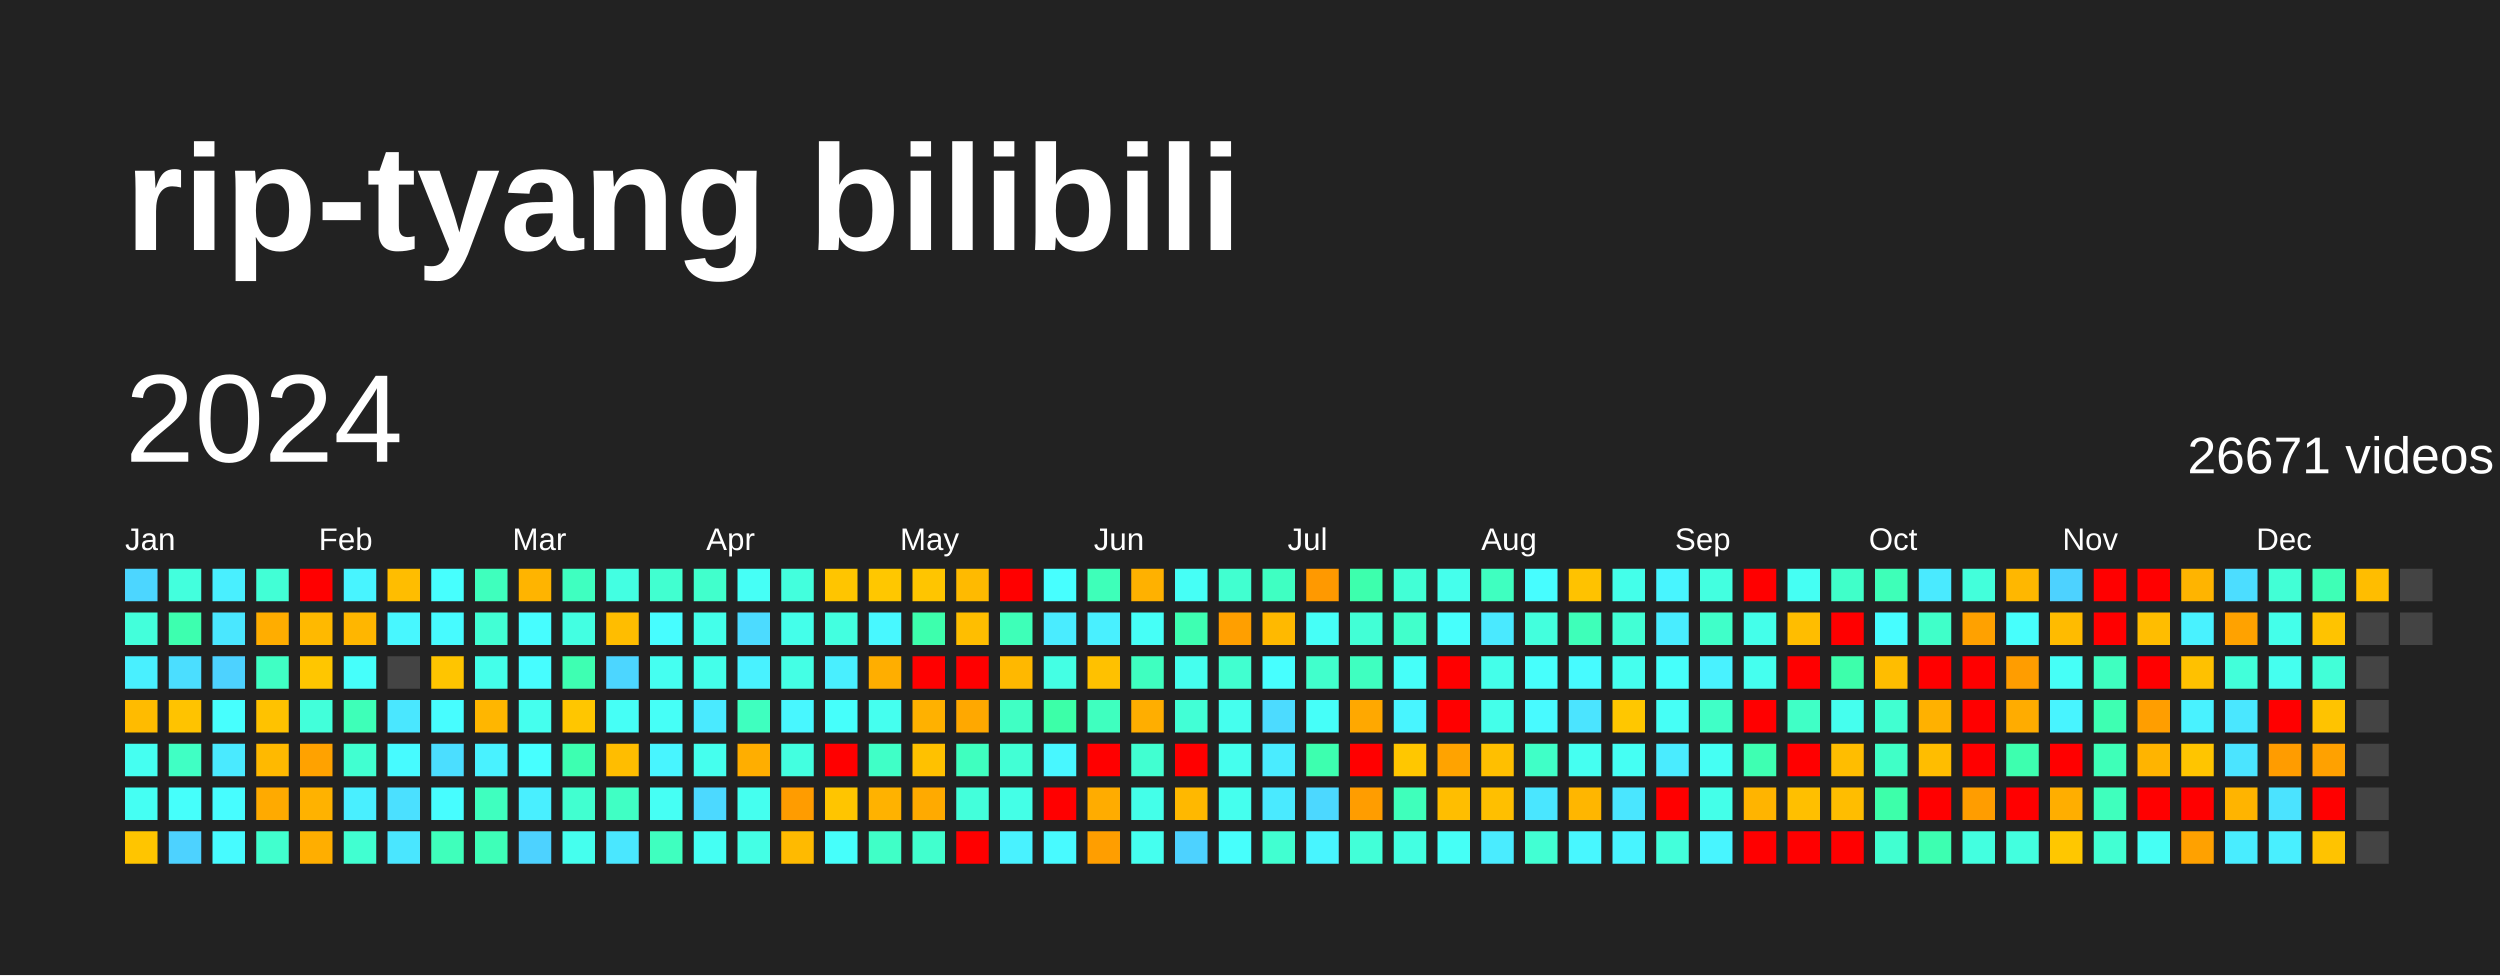
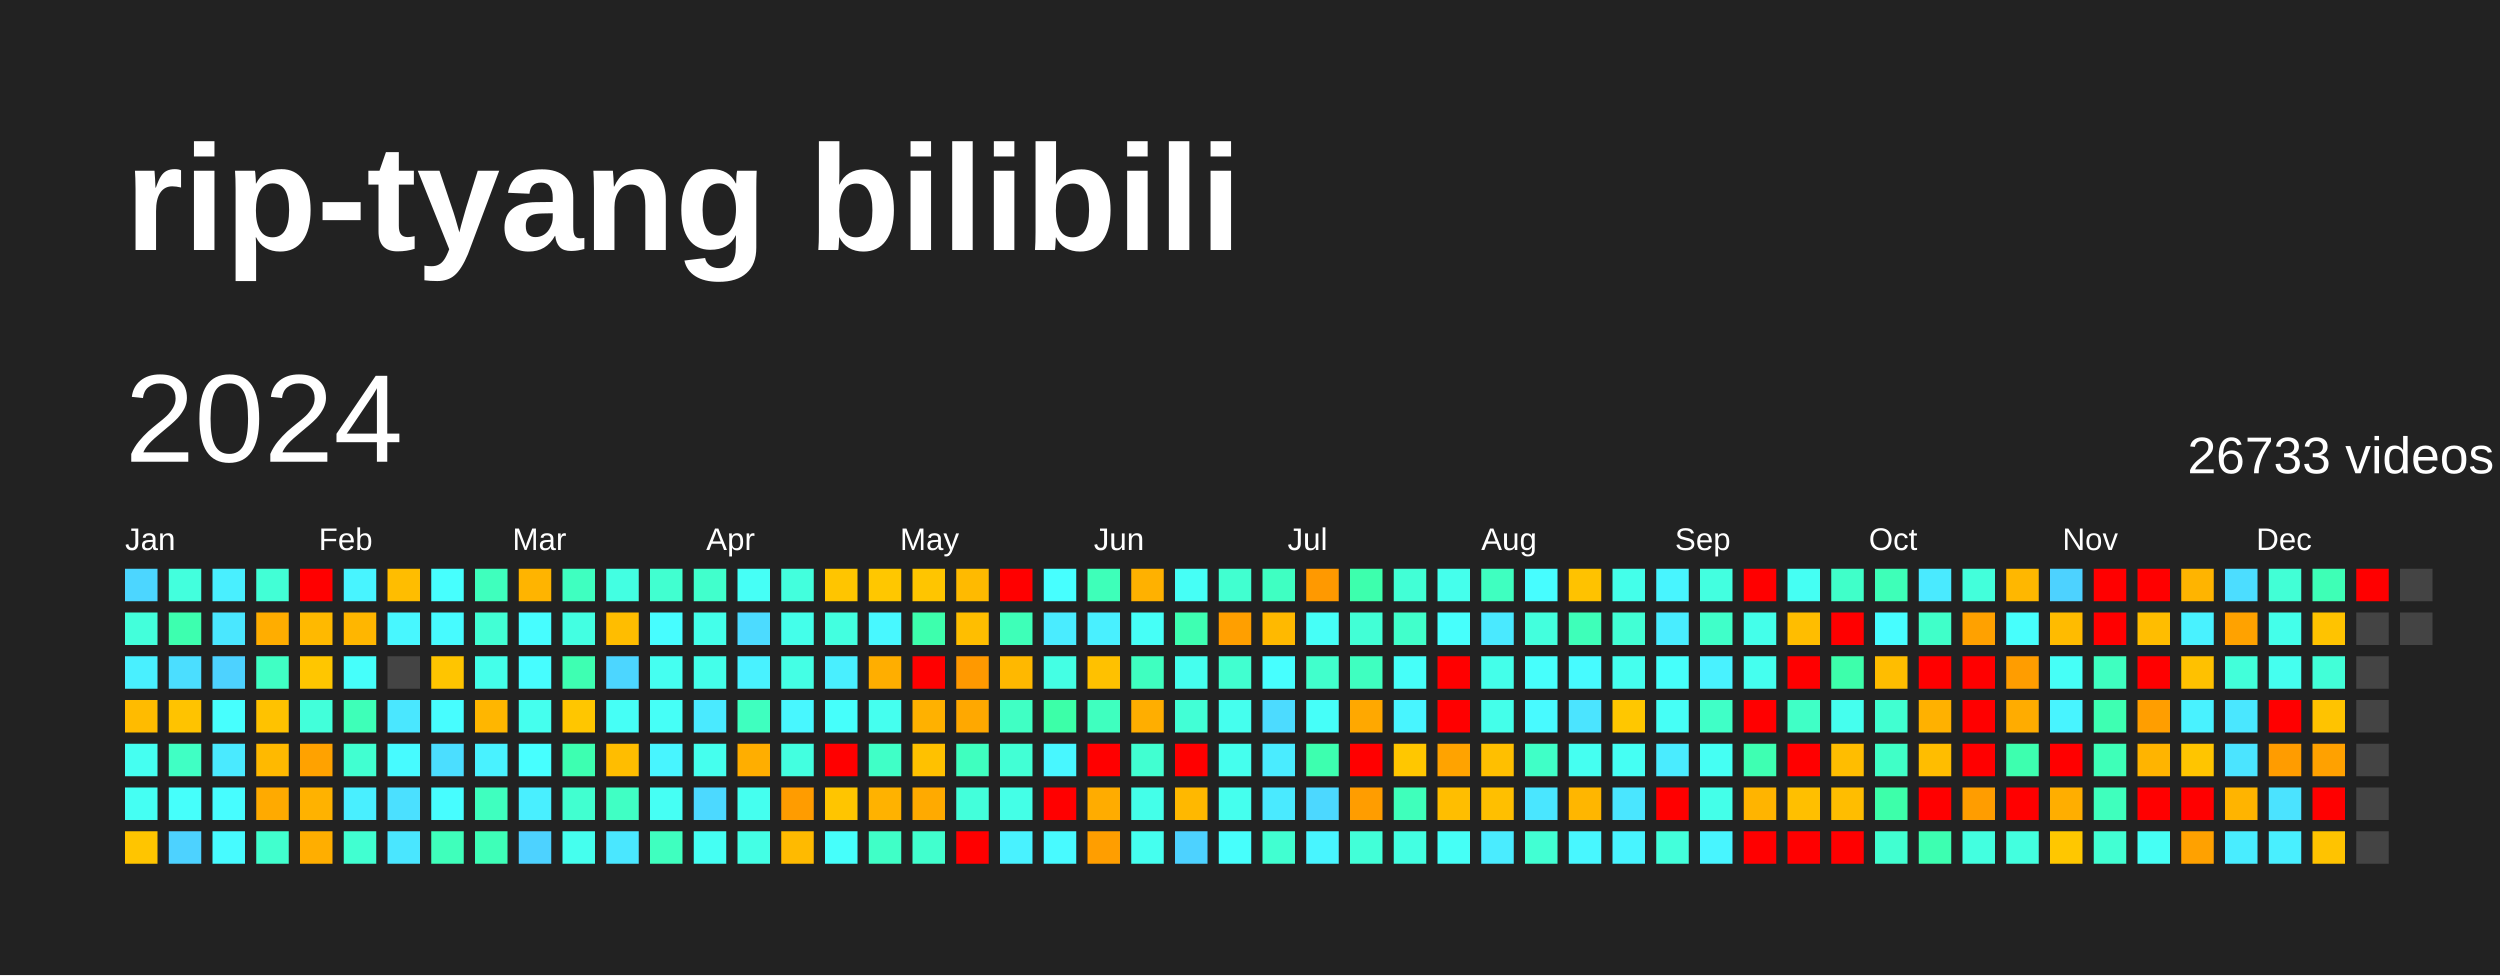
<svg xmlns="http://www.w3.org/2000/svg" baseProfile="full" height="78mm" version="1.1" viewBox="0,0,200,78" width="200mm">
  <defs />
  <rect fill="#222222" height="78" width="200" x="0" y="0" />
  <text fill="#FFFFFF" style="font-size:12px; font-family:Arial; font-weight:bold;" x="10" y="20">rip-tyang bilibili</text>
  <text dominant-baseline="hanging" fill="#FFFFFF" style="font-size:10.0px; font-family:Arial;" x="10" y="30">2024</text>
-   <text dominant-baseline="hanging" fill="#FFFFFF" style="font-size:4.125px; font-family:Arial;" x="175" y="35">26671 videos</text>
+   <text dominant-baseline="hanging" fill="#FFFFFF" style="font-size:4.125px; font-family:Arial;" x="175" y="35">26733 videos</text>
  <text fill="#FFFFFF" style="font-size:2.5px; font-family:Arial" x="10.0" y="44">Jan</text>
  <text fill="#FFFFFF" style="font-size:2.5px; font-family:Arial" x="25.5" y="44">Feb</text>
  <text fill="#FFFFFF" style="font-size:2.5px; font-family:Arial" x="41.0" y="44">Mar</text>
  <text fill="#FFFFFF" style="font-size:2.5px; font-family:Arial" x="56.5" y="44">Apr</text>
  <text fill="#FFFFFF" style="font-size:2.5px; font-family:Arial" x="72.0" y="44">May</text>
  <text fill="#FFFFFF" style="font-size:2.5px; font-family:Arial" x="87.5" y="44">Jun</text>
  <text fill="#FFFFFF" style="font-size:2.5px; font-family:Arial" x="103.0" y="44">Jul</text>
  <text fill="#FFFFFF" style="font-size:2.5px; font-family:Arial" x="118.5" y="44">Aug</text>
  <text fill="#FFFFFF" style="font-size:2.5px; font-family:Arial" x="134.0" y="44">Sep</text>
  <text fill="#FFFFFF" style="font-size:2.5px; font-family:Arial" x="149.5" y="44">Oct</text>
  <text fill="#FFFFFF" style="font-size:2.5px; font-family:Arial" x="165.0" y="44">Nov</text>
  <text fill="#FFFFFF" style="font-size:2.5px; font-family:Arial" x="180.5" y="44">Dec</text>
  <rect fill="#4cd6ff" height="2.6" width="2.6" x="10.0" y="45.5" />
  <rect fill="#43ffdb" height="2.6" width="2.6" x="10.0" y="49.0" />
  <rect fill="#49f0ff" height="2.6" width="2.6" x="10.0" y="52.5" />
  <rect fill="#ffbb00" height="2.6" width="2.6" x="10.0" y="56.0" />
  <rect fill="#45fff1" height="2.6" width="2.6" x="10.0" y="59.5" />
  <rect fill="#45fff3" height="2.6" width="2.6" x="10.0" y="63.0" />
  <rect fill="#ffc500" height="2.6" width="2.6" x="10.0" y="66.5" />
  <rect fill="#43ffdd" height="2.6" width="2.6" x="13.5" y="45.5" />
  <rect fill="#3dffaf" height="2.6" width="2.6" x="13.5" y="49.0" />
  <rect fill="#4bdeff" height="2.6" width="2.6" x="13.5" y="52.5" />
  <rect fill="#ffc300" height="2.6" width="2.6" x="13.5" y="56.0" />
  <rect fill="#40ffc4" height="2.6" width="2.6" x="13.5" y="59.5" />
  <rect fill="#46fffb" height="2.6" width="2.6" x="13.5" y="63.0" />
  <rect fill="#4dd2ff" height="2.6" width="2.6" x="13.5" y="66.5" />
  <rect fill="#49efff" height="2.6" width="2.6" x="17.0" y="45.5" />
  <rect fill="#4ae7ff" height="2.6" width="2.6" x="17.0" y="49.0" />
  <rect fill="#4dd2ff" height="2.6" width="2.6" x="17.0" y="52.5" />
  <rect fill="#47fffe" height="2.6" width="2.6" x="17.0" y="56.0" />
  <rect fill="#4aeaff" height="2.6" width="2.6" x="17.0" y="59.5" />
  <rect fill="#47fdff" height="2.6" width="2.6" x="17.0" y="63.0" />
  <rect fill="#47fbff" height="2.6" width="2.6" x="17.0" y="66.5" />
  <rect fill="#42ffd6" height="2.6" width="2.6" x="20.5" y="45.5" />
  <rect fill="#ffad00" height="2.6" width="2.6" x="20.5" y="49.0" />
  <rect fill="#40ffc4" height="2.6" width="2.6" x="20.5" y="52.5" />
  <rect fill="#ffc200" height="2.6" width="2.6" x="20.5" y="56.0" />
  <rect fill="#ffb900" height="2.6" width="2.6" x="20.5" y="59.5" />
  <rect fill="#ffaa00" height="2.6" width="2.6" x="20.5" y="63.0" />
  <rect fill="#41ffce" height="2.6" width="2.6" x="20.5" y="66.5" />
  <rect fill="red" height="2.6" width="2.6" x="24.0" y="45.5" />
  <rect fill="#ffb900" height="2.6" width="2.6" x="24.0" y="49.0" />
  <rect fill="#ffc600" height="2.6" width="2.6" x="24.0" y="52.5" />
  <rect fill="#42ffda" height="2.6" width="2.6" x="24.0" y="56.0" />
  <rect fill="#ffa200" height="2.6" width="2.6" x="24.0" y="59.5" />
  <rect fill="#ffb200" height="2.6" width="2.6" x="24.0" y="63.0" />
  <rect fill="#ffae00" height="2.6" width="2.6" x="24.0" y="66.5" />
  <rect fill="#48f4ff" height="2.6" width="2.6" x="27.5" y="45.5" />
  <rect fill="#ffb600" height="2.6" width="2.6" x="27.5" y="49.0" />
  <rect fill="#46fffb" height="2.6" width="2.6" x="27.5" y="52.5" />
  <rect fill="#3effb8" height="2.6" width="2.6" x="27.5" y="56.0" />
  <rect fill="#41ffd1" height="2.6" width="2.6" x="27.5" y="59.5" />
  <rect fill="#49efff" height="2.6" width="2.6" x="27.5" y="63.0" />
  <rect fill="#41ffd1" height="2.6" width="2.6" x="27.5" y="66.5" />
  <rect fill="#ffbd00" height="2.6" width="2.6" x="31.0" y="45.5" />
  <rect fill="#48f7ff" height="2.6" width="2.6" x="31.0" y="49.0" />
  <rect fill="#444444" height="2.6" width="2.6" x="31.0" y="52.5" />
  <rect fill="#4ae7ff" height="2.6" width="2.6" x="31.0" y="56.0" />
  <rect fill="#47fbff" height="2.6" width="2.6" x="31.0" y="59.5" />
  <rect fill="#4be0ff" height="2.6" width="2.6" x="31.0" y="63.0" />
  <rect fill="#4ae6ff" height="2.6" width="2.6" x="31.0" y="66.5" />
  <rect fill="#47fffe" height="2.6" width="2.6" x="34.5" y="45.5" />
  <rect fill="#47fbff" height="2.6" width="2.6" x="34.5" y="49.0" />
  <rect fill="#ffc500" height="2.6" width="2.6" x="34.5" y="52.5" />
  <rect fill="#47fdff" height="2.6" width="2.6" x="34.5" y="56.0" />
  <rect fill="#4bdeff" height="2.6" width="2.6" x="34.5" y="59.5" />
  <rect fill="#47fdff" height="2.6" width="2.6" x="34.5" y="63.0" />
  <rect fill="#3fffbb" height="2.6" width="2.6" x="34.5" y="66.5" />
  <rect fill="#3fffbd" height="2.6" width="2.6" x="38.0" y="45.5" />
  <rect fill="#42ffd5" height="2.6" width="2.6" x="38.0" y="49.0" />
  <rect fill="#44ffea" height="2.6" width="2.6" x="38.0" y="52.5" />
  <rect fill="#ffb600" height="2.6" width="2.6" x="38.0" y="56.0" />
  <rect fill="#49f2ff" height="2.6" width="2.6" x="38.0" y="59.5" />
  <rect fill="#3fffbf" height="2.6" width="2.6" x="38.0" y="63.0" />
  <rect fill="#3effb8" height="2.6" width="2.6" x="38.0" y="66.5" />
  <rect fill="#ffb400" height="2.6" width="2.6" x="41.5" y="45.5" />
  <rect fill="#47fdff" height="2.6" width="2.6" x="41.5" y="49.0" />
  <rect fill="#47fdff" height="2.6" width="2.6" x="41.5" y="52.5" />
  <rect fill="#45ffee" height="2.6" width="2.6" x="41.5" y="56.0" />
  <rect fill="#47ffff" height="2.6" width="2.6" x="41.5" y="59.5" />
  <rect fill="#49efff" height="2.6" width="2.6" x="41.5" y="63.0" />
  <rect fill="#4dd2ff" height="2.6" width="2.6" x="41.5" y="66.5" />
  <rect fill="#3fffc0" height="2.6" width="2.6" x="45.0" y="45.5" />
  <rect fill="#43ffe2" height="2.6" width="2.6" x="45.0" y="49.0" />
  <rect fill="#3effb2" height="2.6" width="2.6" x="45.0" y="52.5" />
  <rect fill="#ffc600" height="2.6" width="2.6" x="45.0" y="56.0" />
  <rect fill="#3dffb1" height="2.6" width="2.6" x="45.0" y="59.5" />
  <rect fill="#41ffd0" height="2.6" width="2.6" x="45.0" y="63.0" />
  <rect fill="#45ffee" height="2.6" width="2.6" x="45.0" y="66.5" />
  <rect fill="#43ffe2" height="2.6" width="2.6" x="48.5" y="45.5" />
  <rect fill="#ffbd00" height="2.6" width="2.6" x="48.5" y="49.0" />
  <rect fill="#4cd6ff" height="2.6" width="2.6" x="48.5" y="52.5" />
  <rect fill="#46fff6" height="2.6" width="2.6" x="48.5" y="56.0" />
  <rect fill="#ffbd00" height="2.6" width="2.6" x="48.5" y="59.5" />
  <rect fill="#40ffc4" height="2.6" width="2.6" x="48.5" y="63.0" />
  <rect fill="#4ae7ff" height="2.6" width="2.6" x="48.5" y="66.5" />
  <rect fill="#41ffd0" height="2.6" width="2.6" x="52.0" y="45.5" />
  <rect fill="#47fdff" height="2.6" width="2.6" x="52.0" y="49.0" />
  <rect fill="#45fff1" height="2.6" width="2.6" x="52.0" y="52.5" />
  <rect fill="#46fff7" height="2.6" width="2.6" x="52.0" y="56.0" />
  <rect fill="#48f5ff" height="2.6" width="2.6" x="52.0" y="59.5" />
  <rect fill="#46fff4" height="2.6" width="2.6" x="52.0" y="63.0" />
  <rect fill="#3fffbf" height="2.6" width="2.6" x="52.0" y="66.5" />
  <rect fill="#41ffcc" height="2.6" width="2.6" x="55.5" y="45.5" />
  <rect fill="#44ffea" height="2.6" width="2.6" x="55.5" y="49.0" />
  <rect fill="#44ffea" height="2.6" width="2.6" x="55.5" y="52.5" />
  <rect fill="#4aeaff" height="2.6" width="2.6" x="55.5" y="56.0" />
  <rect fill="#45ffee" height="2.6" width="2.6" x="55.5" y="59.5" />
  <rect fill="#4cd9ff" height="2.6" width="2.6" x="55.5" y="63.0" />
  <rect fill="#45fff3" height="2.6" width="2.6" x="55.5" y="66.5" />
  <rect fill="#46fff6" height="2.6" width="2.6" x="59.0" y="45.5" />
  <rect fill="#4cdbff" height="2.6" width="2.6" x="59.0" y="49.0" />
  <rect fill="#49f2ff" height="2.6" width="2.6" x="59.0" y="52.5" />
  <rect fill="#3fffbf" height="2.6" width="2.6" x="59.0" y="56.0" />
  <rect fill="#ffae00" height="2.6" width="2.6" x="59.0" y="59.5" />
  <rect fill="#45ffef" height="2.6" width="2.6" x="59.0" y="63.0" />
  <rect fill="#44ffe5" height="2.6" width="2.6" x="59.0" y="66.5" />
  <rect fill="#43ffdd" height="2.6" width="2.6" x="62.5" y="45.5" />
  <rect fill="#44ffea" height="2.6" width="2.6" x="62.5" y="49.0" />
  <rect fill="#44ffe5" height="2.6" width="2.6" x="62.5" y="52.5" />
  <rect fill="#48f7ff" height="2.6" width="2.6" x="62.5" y="56.0" />
  <rect fill="#43ffe0" height="2.6" width="2.6" x="62.5" y="59.5" />
  <rect fill="#ff9c00" height="2.6" width="2.6" x="62.5" y="63.0" />
  <rect fill="#ffba00" height="2.6" width="2.6" x="62.5" y="66.5" />
  <rect fill="#ffc500" height="2.6" width="2.6" x="66.0" y="45.5" />
  <rect fill="#43ffe0" height="2.6" width="2.6" x="66.0" y="49.0" />
  <rect fill="#49efff" height="2.6" width="2.6" x="66.0" y="52.5" />
  <rect fill="#46fffb" height="2.6" width="2.6" x="66.0" y="56.0" />
  <rect fill="red" height="2.6" width="2.6" x="66.0" y="59.5" />
  <rect fill="#ffc500" height="2.6" width="2.6" x="66.0" y="63.0" />
  <rect fill="#46fffb" height="2.6" width="2.6" x="66.0" y="66.5" />
  <rect fill="#ffc700" height="2.6" width="2.6" x="69.5" y="45.5" />
  <rect fill="#48f8ff" height="2.6" width="2.6" x="69.5" y="49.0" />
  <rect fill="#ffae00" height="2.6" width="2.6" x="69.5" y="52.5" />
  <rect fill="#45ffef" height="2.6" width="2.6" x="69.5" y="56.0" />
  <rect fill="#40ffc7" height="2.6" width="2.6" x="69.5" y="59.5" />
  <rect fill="#ffb200" height="2.6" width="2.6" x="69.5" y="63.0" />
  <rect fill="#40ffc7" height="2.6" width="2.6" x="69.5" y="66.5" />
  <rect fill="#ffc500" height="2.6" width="2.6" x="73.0" y="45.5" />
  <rect fill="#3dffad" height="2.6" width="2.6" x="73.0" y="49.0" />
  <rect fill="red" height="2.6" width="2.6" x="73.0" y="52.5" />
  <rect fill="#ffb100" height="2.6" width="2.6" x="73.0" y="56.0" />
  <rect fill="#ffc100" height="2.6" width="2.6" x="73.0" y="59.5" />
  <rect fill="#ffaa00" height="2.6" width="2.6" x="73.0" y="63.0" />
  <rect fill="#41ffce" height="2.6" width="2.6" x="73.0" y="66.5" />
  <rect fill="#ffba00" height="2.6" width="2.6" x="76.5" y="45.5" />
  <rect fill="#ffbe00" height="2.6" width="2.6" x="76.5" y="49.0" />
-   <rect fill="red" height="2.6" width="2.6" x="76.5" y="52.5" />
+   <rect fill="#ff9900" height="2.6" width="2.6" x="76.5" y="52.5" />
  <rect fill="#ffa800" height="2.6" width="2.6" x="76.5" y="56.0" />
  <rect fill="#3fffbf" height="2.6" width="2.6" x="76.5" y="59.5" />
  <rect fill="#43ffdb" height="2.6" width="2.6" x="76.5" y="63.0" />
  <rect fill="red" height="2.6" width="2.6" x="76.5" y="66.5" />
  <rect fill="red" height="2.6" width="2.6" x="80.0" y="45.5" />
  <rect fill="#3effb8" height="2.6" width="2.6" x="80.0" y="49.0" />
  <rect fill="#ffb800" height="2.6" width="2.6" x="80.0" y="52.5" />
  <rect fill="#40ffc4" height="2.6" width="2.6" x="80.0" y="56.0" />
  <rect fill="#42ffd5" height="2.6" width="2.6" x="80.0" y="59.5" />
  <rect fill="#44ffe7" height="2.6" width="2.6" x="80.0" y="63.0" />
  <rect fill="#49f2ff" height="2.6" width="2.6" x="80.0" y="66.5" />
  <rect fill="#47ffff" height="2.6" width="2.6" x="83.5" y="45.5" />
  <rect fill="#4aecff" height="2.6" width="2.6" x="83.5" y="49.0" />
  <rect fill="#44ffe4" height="2.6" width="2.6" x="83.5" y="52.5" />
  <rect fill="#3cffa8" height="2.6" width="2.6" x="83.5" y="56.0" />
  <rect fill="#48f7ff" height="2.6" width="2.6" x="83.5" y="59.5" />
  <rect fill="red" height="2.6" width="2.6" x="83.5" y="63.0" />
  <rect fill="#48faff" height="2.6" width="2.6" x="83.5" y="66.5" />
  <rect fill="#3effb9" height="2.6" width="2.6" x="87.0" y="45.5" />
  <rect fill="#49f0ff" height="2.6" width="2.6" x="87.0" y="49.0" />
  <rect fill="#ffc100" height="2.6" width="2.6" x="87.0" y="52.5" />
  <rect fill="#3fffbf" height="2.6" width="2.6" x="87.0" y="56.0" />
  <rect fill="red" height="2.6" width="2.6" x="87.0" y="59.5" />
  <rect fill="#ffac00" height="2.6" width="2.6" x="87.0" y="63.0" />
  <rect fill="#ff9e00" height="2.6" width="2.6" x="87.0" y="66.5" />
  <rect fill="#ffb100" height="2.6" width="2.6" x="90.5" y="45.5" />
  <rect fill="#46fff7" height="2.6" width="2.6" x="90.5" y="49.0" />
  <rect fill="#3fffc0" height="2.6" width="2.6" x="90.5" y="52.5" />
  <rect fill="#ffae00" height="2.6" width="2.6" x="90.5" y="56.0" />
  <rect fill="#41ffd1" height="2.6" width="2.6" x="90.5" y="59.5" />
  <rect fill="#44ffe9" height="2.6" width="2.6" x="90.5" y="63.0" />
  <rect fill="#45ffef" height="2.6" width="2.6" x="90.5" y="66.5" />
  <rect fill="#46fff6" height="2.6" width="2.6" x="94.0" y="45.5" />
  <rect fill="#3effb2" height="2.6" width="2.6" x="94.0" y="49.0" />
  <rect fill="#45ffee" height="2.6" width="2.6" x="94.0" y="52.5" />
  <rect fill="#42ffd6" height="2.6" width="2.6" x="94.0" y="56.0" />
  <rect fill="red" height="2.6" width="2.6" x="94.0" y="59.5" />
  <rect fill="#ffb800" height="2.6" width="2.6" x="94.0" y="63.0" />
  <rect fill="#4dd2ff" height="2.6" width="2.6" x="94.0" y="66.5" />
  <rect fill="#41ffd0" height="2.6" width="2.6" x="97.5" y="45.5" />
  <rect fill="#ff9f00" height="2.6" width="2.6" x="97.5" y="49.0" />
  <rect fill="#41ffd0" height="2.6" width="2.6" x="97.5" y="52.5" />
  <rect fill="#45ffee" height="2.6" width="2.6" x="97.5" y="56.0" />
  <rect fill="#45ffee" height="2.6" width="2.6" x="97.5" y="59.5" />
  <rect fill="#45ffee" height="2.6" width="2.6" x="97.5" y="63.0" />
  <rect fill="#47fffc" height="2.6" width="2.6" x="97.5" y="66.5" />
  <rect fill="#3fffc2" height="2.6" width="2.6" x="101.0" y="45.5" />
  <rect fill="#ffb900" height="2.6" width="2.6" x="101.0" y="49.0" />
  <rect fill="#47ffff" height="2.6" width="2.6" x="101.0" y="52.5" />
  <rect fill="#4cdbff" height="2.6" width="2.6" x="101.0" y="56.0" />
  <rect fill="#4aecff" height="2.6" width="2.6" x="101.0" y="59.5" />
  <rect fill="#4aeaff" height="2.6" width="2.6" x="101.0" y="63.0" />
  <rect fill="#41ffd1" height="2.6" width="2.6" x="101.0" y="66.5" />
  <rect fill="#ff9900" height="2.6" width="2.6" x="104.5" y="45.5" />
  <rect fill="#46fff7" height="2.6" width="2.6" x="104.5" y="49.0" />
  <rect fill="#41ffcc" height="2.6" width="2.6" x="104.5" y="52.5" />
  <rect fill="#46fff9" height="2.6" width="2.6" x="104.5" y="56.0" />
  <rect fill="#3dffaf" height="2.6" width="2.6" x="104.5" y="59.5" />
  <rect fill="#4cd8ff" height="2.6" width="2.6" x="104.5" y="63.0" />
  <rect fill="#48f5ff" height="2.6" width="2.6" x="104.5" y="66.5" />
  <rect fill="#3dffad" height="2.6" width="2.6" x="108.0" y="45.5" />
  <rect fill="#42ffd6" height="2.6" width="2.6" x="108.0" y="49.0" />
  <rect fill="#3fffc0" height="2.6" width="2.6" x="108.0" y="52.5" />
  <rect fill="#ffa800" height="2.6" width="2.6" x="108.0" y="56.0" />
  <rect fill="red" height="2.6" width="2.6" x="108.0" y="59.5" />
  <rect fill="#ff9d00" height="2.6" width="2.6" x="108.0" y="63.0" />
  <rect fill="#42ffd8" height="2.6" width="2.6" x="108.0" y="66.5" />
  <rect fill="#42ffd6" height="2.6" width="2.6" x="111.5" y="45.5" />
  <rect fill="#41ffcb" height="2.6" width="2.6" x="111.5" y="49.0" />
  <rect fill="#46fff9" height="2.6" width="2.6" x="111.5" y="52.5" />
  <rect fill="#48f5ff" height="2.6" width="2.6" x="111.5" y="56.0" />
  <rect fill="#ffc700" height="2.6" width="2.6" x="111.5" y="59.5" />
  <rect fill="#3fffbb" height="2.6" width="2.6" x="111.5" y="63.0" />
  <rect fill="#43ffe2" height="2.6" width="2.6" x="111.5" y="66.5" />
  <rect fill="#45ffec" height="2.6" width="2.6" x="115.0" y="45.5" />
  <rect fill="#47fffc" height="2.6" width="2.6" x="115.0" y="49.0" />
  <rect fill="red" height="2.6" width="2.6" x="115.0" y="52.5" />
  <rect fill="red" height="2.6" width="2.6" x="115.0" y="56.0" />
  <rect fill="#ffa300" height="2.6" width="2.6" x="115.0" y="59.5" />
  <rect fill="#ffbe00" height="2.6" width="2.6" x="115.0" y="63.0" />
  <rect fill="#46fff6" height="2.6" width="2.6" x="115.0" y="66.5" />
  <rect fill="#3fffc0" height="2.6" width="2.6" x="118.5" y="45.5" />
  <rect fill="#4ae9ff" height="2.6" width="2.6" x="118.5" y="49.0" />
  <rect fill="#44ffea" height="2.6" width="2.6" x="118.5" y="52.5" />
  <rect fill="#44ffea" height="2.6" width="2.6" x="118.5" y="56.0" />
  <rect fill="#ffbf00" height="2.6" width="2.6" x="118.5" y="59.5" />
  <rect fill="#ffbf00" height="2.6" width="2.6" x="118.5" y="63.0" />
  <rect fill="#4aecff" height="2.6" width="2.6" x="118.5" y="66.5" />
  <rect fill="#47fdff" height="2.6" width="2.6" x="122.0" y="45.5" />
  <rect fill="#43ffdd" height="2.6" width="2.6" x="122.0" y="49.0" />
  <rect fill="#47fffc" height="2.6" width="2.6" x="122.0" y="52.5" />
  <rect fill="#48faff" height="2.6" width="2.6" x="122.0" y="56.0" />
  <rect fill="#40ffc7" height="2.6" width="2.6" x="122.0" y="59.5" />
  <rect fill="#4ae6ff" height="2.6" width="2.6" x="122.0" y="63.0" />
  <rect fill="#42ffd3" height="2.6" width="2.6" x="122.0" y="66.5" />
  <rect fill="#ffc200" height="2.6" width="2.6" x="125.5" y="45.5" />
  <rect fill="#3effb9" height="2.6" width="2.6" x="125.5" y="49.0" />
  <rect fill="#47fbff" height="2.6" width="2.6" x="125.5" y="52.5" />
  <rect fill="#4be4ff" height="2.6" width="2.6" x="125.5" y="56.0" />
  <rect fill="#45fff1" height="2.6" width="2.6" x="125.5" y="59.5" />
  <rect fill="#ffb600" height="2.6" width="2.6" x="125.5" y="63.0" />
  <rect fill="#48f7ff" height="2.6" width="2.6" x="125.5" y="66.5" />
  <rect fill="#44ffea" height="2.6" width="2.6" x="129.0" y="45.5" />
  <rect fill="#42ffd5" height="2.6" width="2.6" x="129.0" y="49.0" />
  <rect fill="#45ffee" height="2.6" width="2.6" x="129.0" y="52.5" />
  <rect fill="#ffc700" height="2.6" width="2.6" x="129.0" y="56.0" />
  <rect fill="#45fff3" height="2.6" width="2.6" x="129.0" y="59.5" />
  <rect fill="#4ae6ff" height="2.6" width="2.6" x="129.0" y="63.0" />
  <rect fill="#48f4ff" height="2.6" width="2.6" x="129.0" y="66.5" />
  <rect fill="#48f5ff" height="2.6" width="2.6" x="132.5" y="45.5" />
  <rect fill="#49edff" height="2.6" width="2.6" x="132.5" y="49.0" />
  <rect fill="#46fffb" height="2.6" width="2.6" x="132.5" y="52.5" />
  <rect fill="#46fff6" height="2.6" width="2.6" x="132.5" y="56.0" />
  <rect fill="#4aecff" height="2.6" width="2.6" x="132.5" y="59.5" />
  <rect fill="red" height="2.6" width="2.6" x="132.5" y="63.0" />
  <rect fill="#43ffdb" height="2.6" width="2.6" x="132.5" y="66.5" />
  <rect fill="#43ffe0" height="2.6" width="2.6" x="136.0" y="45.5" />
  <rect fill="#40ffc9" height="2.6" width="2.6" x="136.0" y="49.0" />
  <rect fill="#49f2ff" height="2.6" width="2.6" x="136.0" y="52.5" />
  <rect fill="#40ffc7" height="2.6" width="2.6" x="136.0" y="56.0" />
  <rect fill="#45fff3" height="2.6" width="2.6" x="136.0" y="59.5" />
  <rect fill="#44ffe9" height="2.6" width="2.6" x="136.0" y="63.0" />
  <rect fill="#48f5ff" height="2.6" width="2.6" x="136.0" y="66.5" />
  <rect fill="red" height="2.6" width="2.6" x="139.5" y="45.5" />
  <rect fill="#44ffea" height="2.6" width="2.6" x="139.5" y="49.0" />
  <rect fill="#45ffef" height="2.6" width="2.6" x="139.5" y="52.5" />
  <rect fill="red" height="2.6" width="2.6" x="139.5" y="56.0" />
  <rect fill="#3effb2" height="2.6" width="2.6" x="139.5" y="59.5" />
  <rect fill="#ffb400" height="2.6" width="2.6" x="139.5" y="63.0" />
  <rect fill="red" height="2.6" width="2.6" x="139.5" y="66.5" />
  <rect fill="#45fff3" height="2.6" width="2.6" x="143.0" y="45.5" />
  <rect fill="#ffbd00" height="2.6" width="2.6" x="143.0" y="49.0" />
  <rect fill="red" height="2.6" width="2.6" x="143.0" y="52.5" />
  <rect fill="#40ffc6" height="2.6" width="2.6" x="143.0" y="56.0" />
  <rect fill="red" height="2.6" width="2.6" x="143.0" y="59.5" />
  <rect fill="#ffbf00" height="2.6" width="2.6" x="143.0" y="63.0" />
  <rect fill="red" height="2.6" width="2.6" x="143.0" y="66.5" />
  <rect fill="#40ffc9" height="2.6" width="2.6" x="146.5" y="45.5" />
  <rect fill="red" height="2.6" width="2.6" x="146.5" y="49.0" />
  <rect fill="#3dffab" height="2.6" width="2.6" x="146.5" y="52.5" />
  <rect fill="#45ffee" height="2.6" width="2.6" x="146.5" y="56.0" />
  <rect fill="#ffbd00" height="2.6" width="2.6" x="146.5" y="59.5" />
  <rect fill="#ffbd00" height="2.6" width="2.6" x="146.5" y="63.0" />
  <rect fill="red" height="2.6" width="2.6" x="146.5" y="66.5" />
  <rect fill="#3effb8" height="2.6" width="2.6" x="150.0" y="45.5" />
  <rect fill="#47fdff" height="2.6" width="2.6" x="150.0" y="49.0" />
  <rect fill="#ffbd00" height="2.6" width="2.6" x="150.0" y="52.5" />
  <rect fill="#41ffd1" height="2.6" width="2.6" x="150.0" y="56.0" />
  <rect fill="#40ffc7" height="2.6" width="2.6" x="150.0" y="59.5" />
  <rect fill="#3dffaa" height="2.6" width="2.6" x="150.0" y="63.0" />
  <rect fill="#41ffd1" height="2.6" width="2.6" x="150.0" y="66.5" />
  <rect fill="#4aeaff" height="2.6" width="2.6" x="153.5" y="45.5" />
  <rect fill="#40ffc9" height="2.6" width="2.6" x="153.5" y="49.0" />
  <rect fill="red" height="2.6" width="2.6" x="153.5" y="52.5" />
  <rect fill="#ffb100" height="2.6" width="2.6" x="153.5" y="56.0" />
  <rect fill="#ffbd00" height="2.6" width="2.6" x="153.5" y="59.5" />
  <rect fill="red" height="2.6" width="2.6" x="153.5" y="63.0" />
  <rect fill="#3dffb1" height="2.6" width="2.6" x="153.5" y="66.5" />
  <rect fill="#43ffdb" height="2.6" width="2.6" x="157.0" y="45.5" />
  <rect fill="#ffa100" height="2.6" width="2.6" x="157.0" y="49.0" />
  <rect fill="red" height="2.6" width="2.6" x="157.0" y="52.5" />
  <rect fill="red" height="2.6" width="2.6" x="157.0" y="56.0" />
  <rect fill="red" height="2.6" width="2.6" x="157.0" y="59.5" />
  <rect fill="#ff9d00" height="2.6" width="2.6" x="157.0" y="63.0" />
  <rect fill="#43ffe0" height="2.6" width="2.6" x="157.0" y="66.5" />
  <rect fill="#ffb700" height="2.6" width="2.6" x="160.5" y="45.5" />
  <rect fill="#47fffc" height="2.6" width="2.6" x="160.5" y="49.0" />
  <rect fill="#ff9d00" height="2.6" width="2.6" x="160.5" y="52.5" />
  <rect fill="#ffac00" height="2.6" width="2.6" x="160.5" y="56.0" />
  <rect fill="#3dffaf" height="2.6" width="2.6" x="160.5" y="59.5" />
  <rect fill="red" height="2.6" width="2.6" x="160.5" y="63.0" />
  <rect fill="#43ffdf" height="2.6" width="2.6" x="160.5" y="66.5" />
  <rect fill="#4dd2ff" height="2.6" width="2.6" x="164.0" y="45.5" />
  <rect fill="#ffbb00" height="2.6" width="2.6" x="164.0" y="49.0" />
  <rect fill="#46fff7" height="2.6" width="2.6" x="164.0" y="52.5" />
  <rect fill="#48f4ff" height="2.6" width="2.6" x="164.0" y="56.0" />
  <rect fill="red" height="2.6" width="2.6" x="164.0" y="59.5" />
  <rect fill="#ffae00" height="2.6" width="2.6" x="164.0" y="63.0" />
  <rect fill="#ffc700" height="2.6" width="2.6" x="164.0" y="66.5" />
  <rect fill="red" height="2.6" width="2.6" x="167.5" y="45.5" />
  <rect fill="red" height="2.6" width="2.6" x="167.5" y="49.0" />
  <rect fill="#3fffc0" height="2.6" width="2.6" x="167.5" y="52.5" />
  <rect fill="#3effb2" height="2.6" width="2.6" x="167.5" y="56.0" />
  <rect fill="#3effb8" height="2.6" width="2.6" x="167.5" y="59.5" />
  <rect fill="#3fffbd" height="2.6" width="2.6" x="167.5" y="63.0" />
  <rect fill="#42ffd3" height="2.6" width="2.6" x="167.5" y="66.5" />
  <rect fill="red" height="2.6" width="2.6" x="171.0" y="45.5" />
  <rect fill="#ffbd00" height="2.6" width="2.6" x="171.0" y="49.0" />
  <rect fill="red" height="2.6" width="2.6" x="171.0" y="52.5" />
  <rect fill="#ff9e00" height="2.6" width="2.6" x="171.0" y="56.0" />
  <rect fill="#ffb400" height="2.6" width="2.6" x="171.0" y="59.5" />
  <rect fill="red" height="2.6" width="2.6" x="171.0" y="63.0" />
  <rect fill="#46fff4" height="2.6" width="2.6" x="171.0" y="66.5" />
  <rect fill="#ffb400" height="2.6" width="2.6" x="174.5" y="45.5" />
  <rect fill="#49f2ff" height="2.6" width="2.6" x="174.5" y="49.0" />
  <rect fill="#ffc100" height="2.6" width="2.6" x="174.5" y="52.5" />
  <rect fill="#49f2ff" height="2.6" width="2.6" x="174.5" y="56.0" />
  <rect fill="#ffc500" height="2.6" width="2.6" x="174.5" y="59.5" />
  <rect fill="red" height="2.6" width="2.6" x="174.5" y="63.0" />
  <rect fill="#ffa100" height="2.6" width="2.6" x="174.5" y="66.5" />
  <rect fill="#4cddff" height="2.6" width="2.6" x="178.0" y="45.5" />
  <rect fill="#ffa200" height="2.6" width="2.6" x="178.0" y="49.0" />
  <rect fill="#42ffda" height="2.6" width="2.6" x="178.0" y="52.5" />
  <rect fill="#4ae7ff" height="2.6" width="2.6" x="178.0" y="56.0" />
  <rect fill="#4be4ff" height="2.6" width="2.6" x="178.0" y="59.5" />
  <rect fill="#ffb400" height="2.6" width="2.6" x="178.0" y="63.0" />
  <rect fill="#49edff" height="2.6" width="2.6" x="178.0" y="66.5" />
  <rect fill="#42ffd6" height="2.6" width="2.6" x="181.5" y="45.5" />
  <rect fill="#44ffea" height="2.6" width="2.6" x="181.5" y="49.0" />
  <rect fill="#45ffef" height="2.6" width="2.6" x="181.5" y="52.5" />
  <rect fill="red" height="2.6" width="2.6" x="181.5" y="56.0" />
  <rect fill="#ff9c00" height="2.6" width="2.6" x="181.5" y="59.5" />
  <rect fill="#4be3ff" height="2.6" width="2.6" x="181.5" y="63.0" />
  <rect fill="#49efff" height="2.6" width="2.6" x="181.5" y="66.5" />
  <rect fill="#3effb6" height="2.6" width="2.6" x="185.0" y="45.5" />
  <rect fill="#ffc300" height="2.6" width="2.6" x="185.0" y="49.0" />
  <rect fill="#42ffd8" height="2.6" width="2.6" x="185.0" y="52.5" />
  <rect fill="#ffc300" height="2.6" width="2.6" x="185.0" y="56.0" />
  <rect fill="#ffa100" height="2.6" width="2.6" x="185.0" y="59.5" />
  <rect fill="red" height="2.6" width="2.6" x="185.0" y="63.0" />
  <rect fill="#ffc300" height="2.6" width="2.6" x="185.0" y="66.5" />
-   <rect fill="#ffbd00" height="2.6" width="2.6" x="188.5" y="45.5" />
+   <rect fill="red" height="2.6" width="2.6" x="188.5" y="45.5" />
  <rect fill="#444444" height="2.6" width="2.6" x="188.5" y="49.0" />
  <rect fill="#444444" height="2.6" width="2.6" x="188.5" y="52.5" />
  <rect fill="#444444" height="2.6" width="2.6" x="188.5" y="56.0" />
  <rect fill="#444444" height="2.6" width="2.6" x="188.5" y="59.5" />
  <rect fill="#444444" height="2.6" width="2.6" x="188.5" y="63.0" />
  <rect fill="#444444" height="2.6" width="2.6" x="188.5" y="66.5" />
  <rect fill="#444444" height="2.6" width="2.6" x="192.0" y="45.5" />
  <rect fill="#444444" height="2.6" width="2.6" x="192.0" y="49.0" />
</svg>
